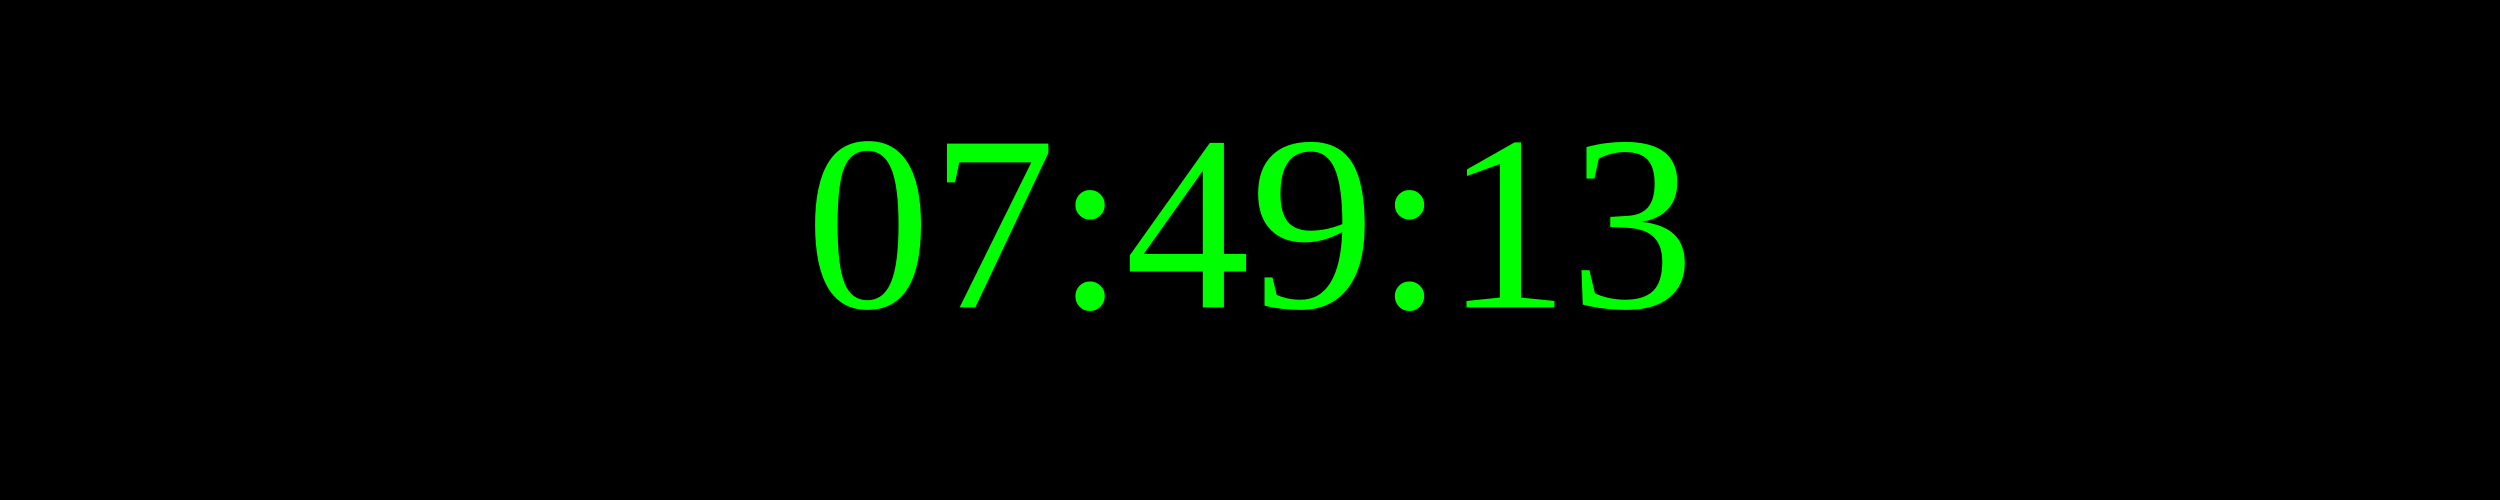
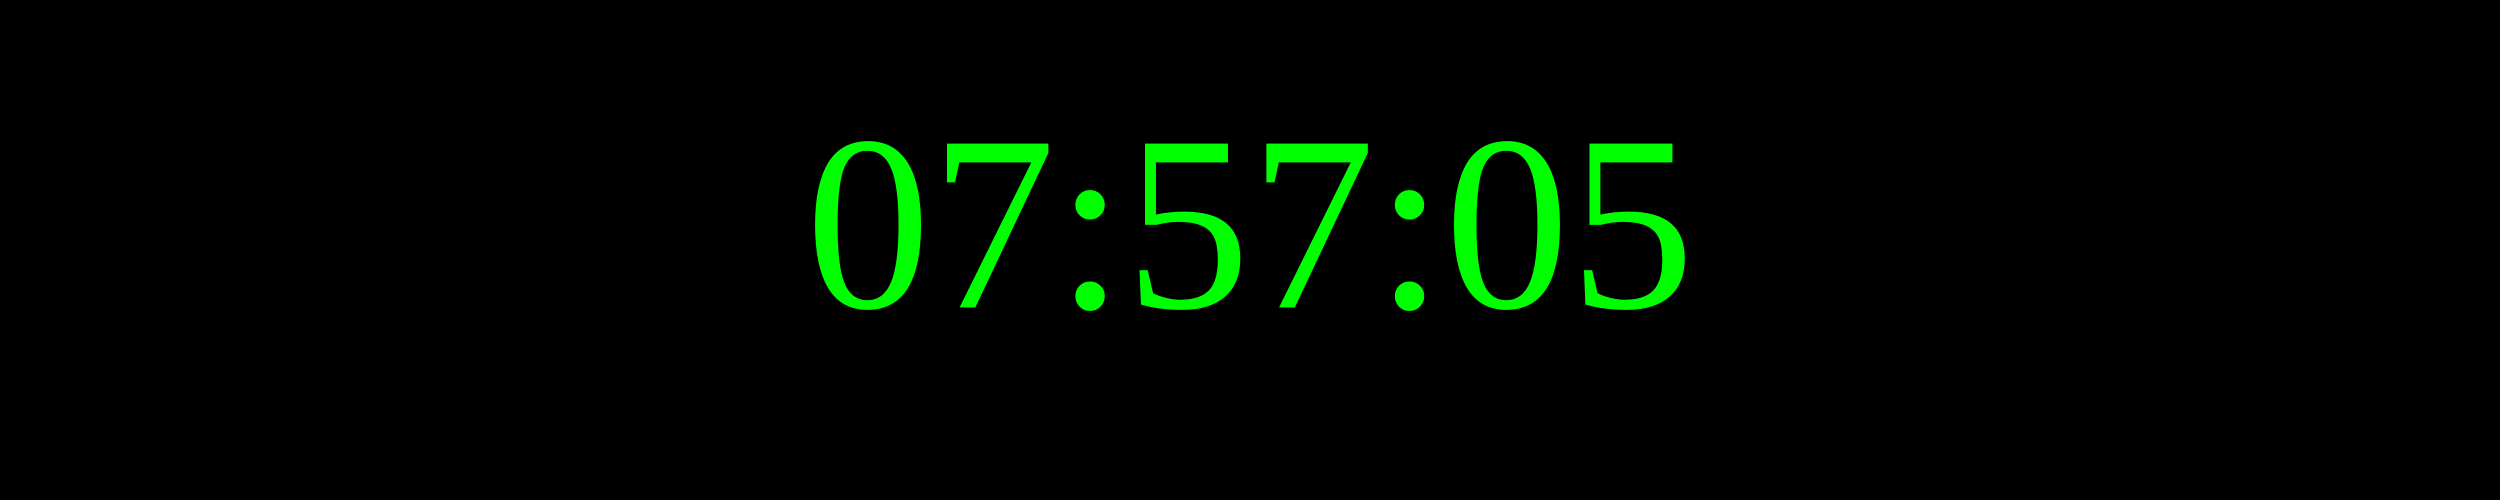
<svg xmlns="http://www.w3.org/2000/svg" width="250" height="50">
  <rect width="100%" height="100%" fill="black" />
  <text x="50%" y="50%" font-size="25" fill="lime" text-anchor="middle" dominant-baseline="middle">
- 07:49:13
+ 07:57:05
</text>
</svg>
